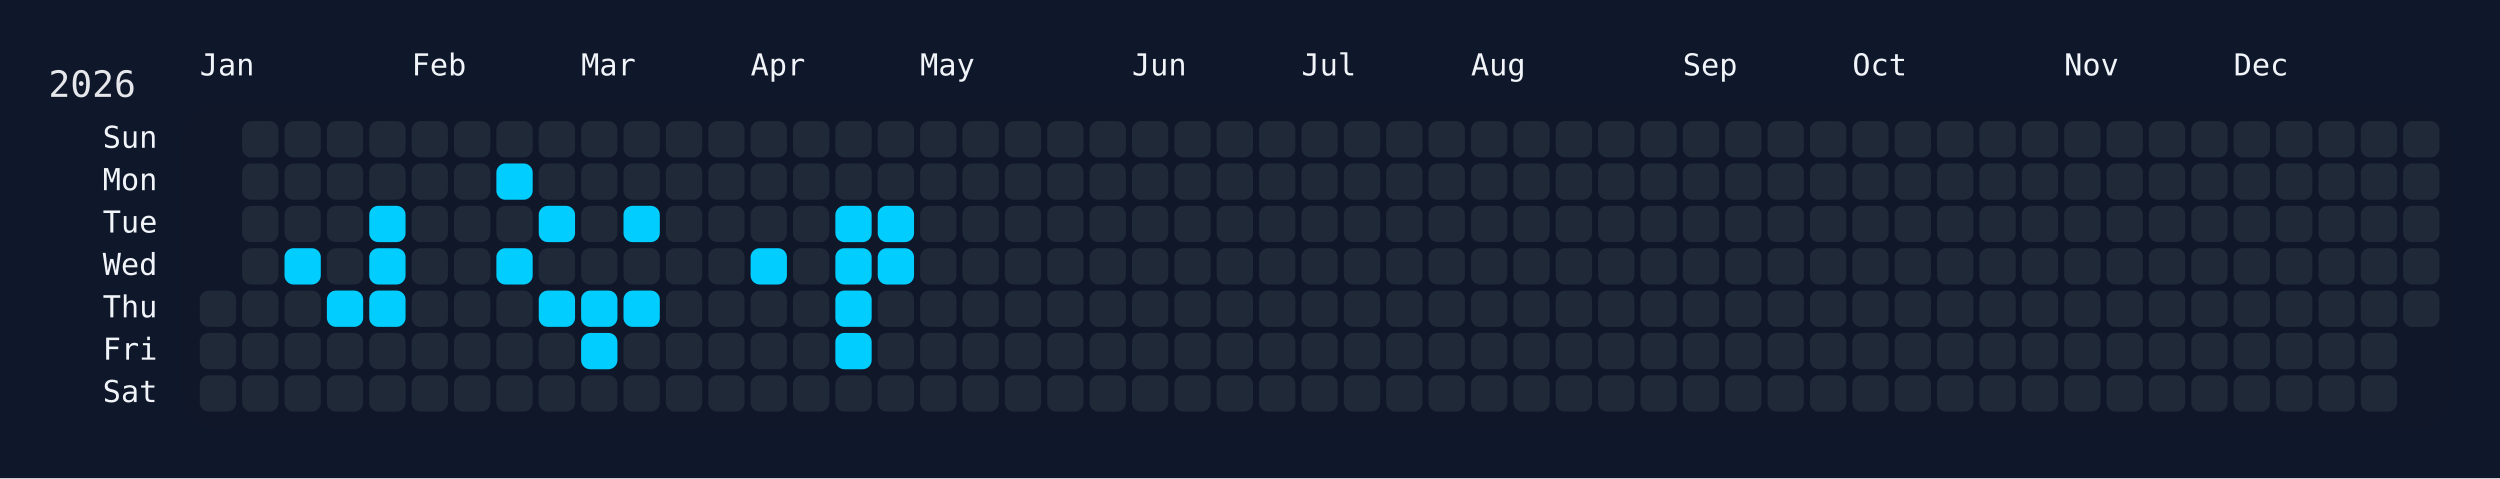
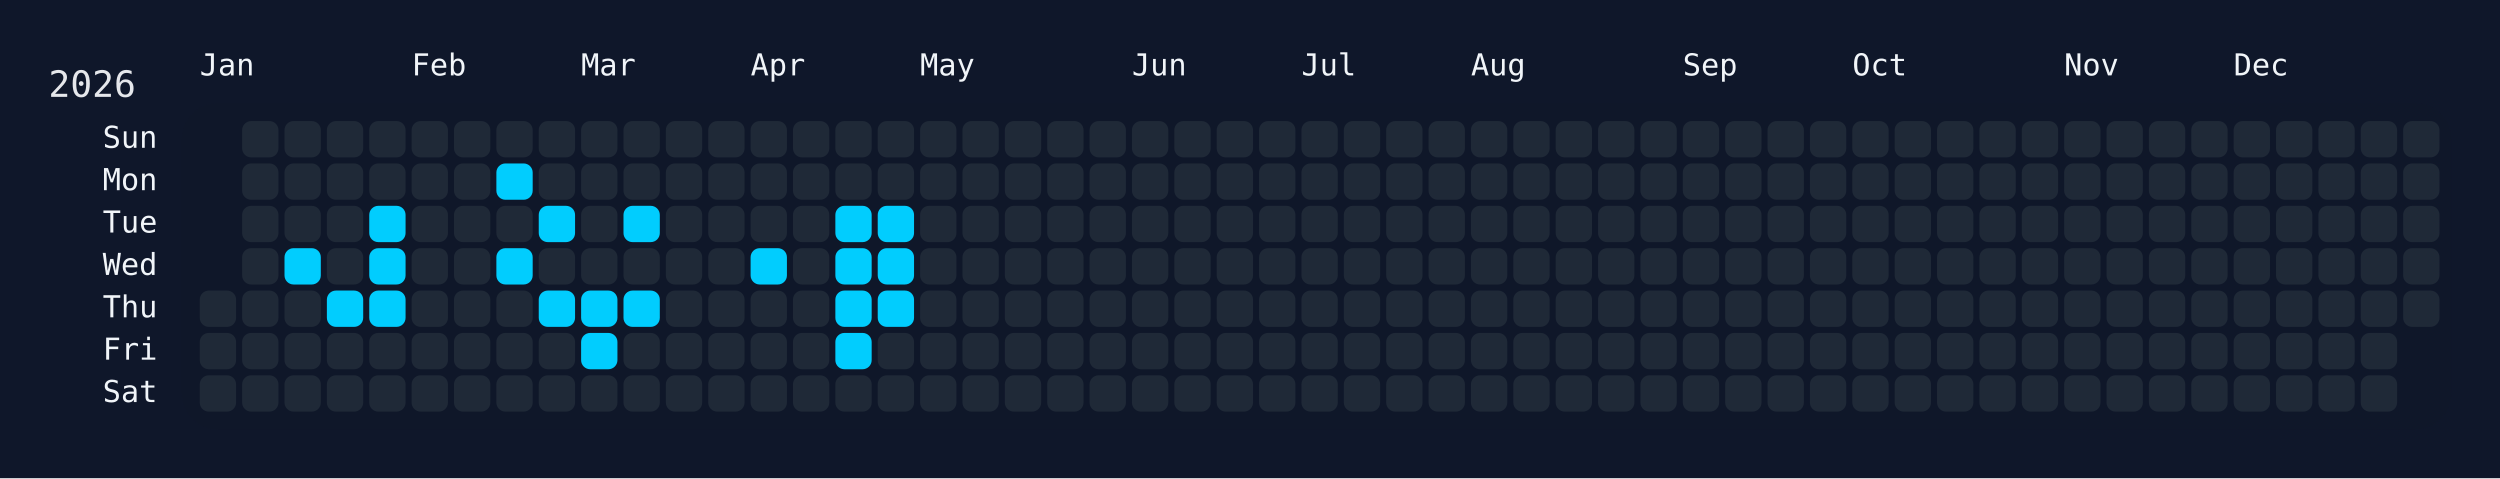
<svg xmlns="http://www.w3.org/2000/svg" width="826" height="158" viewBox="0 0 826 158">
  <rect width="826" height="158" fill="#0f172a" />
  <rect x="60" y="34" width="750" height="108" rx="12" ry="12" fill="rgba(15, 23, 42, 0.8)" />
  <text x="16" y="32" font-size="12" fill="#e5e7eb" font-family="JetBrains Mono, ui-monospace, SFMono-Regular, Menlo, Monaco, Consolas, monospace">2026</text>
  <text x="66" y="18" font-size="10" fill="#f1f5f9" font-family="JetBrains Mono, ui-monospace, SFMono-Regular, Menlo, Monaco, Consolas, monospace" dominant-baseline="hanging">Jan</text>
  <text x="136" y="18" font-size="10" fill="#f1f5f9" font-family="JetBrains Mono, ui-monospace, SFMono-Regular, Menlo, Monaco, Consolas, monospace" dominant-baseline="hanging">Feb</text>
  <text x="192" y="18" font-size="10" fill="#f1f5f9" font-family="JetBrains Mono, ui-monospace, SFMono-Regular, Menlo, Monaco, Consolas, monospace" dominant-baseline="hanging">Mar</text>
  <text x="248" y="18" font-size="10" fill="#f1f5f9" font-family="JetBrains Mono, ui-monospace, SFMono-Regular, Menlo, Monaco, Consolas, monospace" dominant-baseline="hanging">Apr</text>
  <text x="304" y="18" font-size="10" fill="#f1f5f9" font-family="JetBrains Mono, ui-monospace, SFMono-Regular, Menlo, Monaco, Consolas, monospace" dominant-baseline="hanging">May</text>
  <text x="374" y="18" font-size="10" fill="#f1f5f9" font-family="JetBrains Mono, ui-monospace, SFMono-Regular, Menlo, Monaco, Consolas, monospace" dominant-baseline="hanging">Jun</text>
  <text x="430" y="18" font-size="10" fill="#f1f5f9" font-family="JetBrains Mono, ui-monospace, SFMono-Regular, Menlo, Monaco, Consolas, monospace" dominant-baseline="hanging">Jul</text>
  <text x="486" y="18" font-size="10" fill="#f1f5f9" font-family="JetBrains Mono, ui-monospace, SFMono-Regular, Menlo, Monaco, Consolas, monospace" dominant-baseline="hanging">Aug</text>
  <text x="556" y="18" font-size="10" fill="#f1f5f9" font-family="JetBrains Mono, ui-monospace, SFMono-Regular, Menlo, Monaco, Consolas, monospace" dominant-baseline="hanging">Sep</text>
  <text x="612" y="18" font-size="10" fill="#f1f5f9" font-family="JetBrains Mono, ui-monospace, SFMono-Regular, Menlo, Monaco, Consolas, monospace" dominant-baseline="hanging">Oct</text>
  <text x="682" y="18" font-size="10" fill="#f1f5f9" font-family="JetBrains Mono, ui-monospace, SFMono-Regular, Menlo, Monaco, Consolas, monospace" dominant-baseline="hanging">Nov</text>
  <text x="738" y="18" font-size="10" fill="#f1f5f9" font-family="JetBrains Mono, ui-monospace, SFMono-Regular, Menlo, Monaco, Consolas, monospace" dominant-baseline="hanging">Dec</text>
  <text x="52" y="46.0" font-size="10" fill="#f1f5f9" font-family="JetBrains Mono, ui-monospace, SFMono-Regular, Menlo, Monaco, Consolas, monospace" text-anchor="end" dominant-baseline="middle">Sun</text>
  <text x="52" y="60.0" font-size="10" fill="#f1f5f9" font-family="JetBrains Mono, ui-monospace, SFMono-Regular, Menlo, Monaco, Consolas, monospace" text-anchor="end" dominant-baseline="middle">Mon</text>
  <text x="52" y="74.0" font-size="10" fill="#f1f5f9" font-family="JetBrains Mono, ui-monospace, SFMono-Regular, Menlo, Monaco, Consolas, monospace" text-anchor="end" dominant-baseline="middle">Tue</text>
  <text x="52" y="88.0" font-size="10" fill="#f1f5f9" font-family="JetBrains Mono, ui-monospace, SFMono-Regular, Menlo, Monaco, Consolas, monospace" text-anchor="end" dominant-baseline="middle">Wed</text>
  <text x="52" y="102.0" font-size="10" fill="#f1f5f9" font-family="JetBrains Mono, ui-monospace, SFMono-Regular, Menlo, Monaco, Consolas, monospace" text-anchor="end" dominant-baseline="middle">Thu</text>
  <text x="52" y="116.0" font-size="10" fill="#f1f5f9" font-family="JetBrains Mono, ui-monospace, SFMono-Regular, Menlo, Monaco, Consolas, monospace" text-anchor="end" dominant-baseline="middle">Fri</text>
  <text x="52" y="130.0" font-size="10" fill="#f1f5f9" font-family="JetBrains Mono, ui-monospace, SFMono-Regular, Menlo, Monaco, Consolas, monospace" text-anchor="end" dominant-baseline="middle">Sat</text>
  <g transform="translate(66,40)">
    <rect x="0" y="56" width="12" height="12" rx="3" ry="3" fill="#1f2937" data-date="2026-01-01" />
    <rect x="0" y="70" width="12" height="12" rx="3" ry="3" fill="#1f2937" data-date="2026-01-02" />
    <rect x="0" y="84" width="12" height="12" rx="3" ry="3" fill="#1f2937" data-date="2026-01-03" />
    <rect x="14" y="0" width="12" height="12" rx="3" ry="3" fill="#1f2937" data-date="2026-01-04" />
    <rect x="14" y="14" width="12" height="12" rx="3" ry="3" fill="#1f2937" data-date="2026-01-05" />
    <rect x="14" y="28" width="12" height="12" rx="3" ry="3" fill="#1f2937" data-date="2026-01-06" />
    <rect x="14" y="42" width="12" height="12" rx="3" ry="3" fill="#1f2937" data-date="2026-01-07" />
    <rect x="14" y="56" width="12" height="12" rx="3" ry="3" fill="#1f2937" data-date="2026-01-08" />
    <rect x="14" y="70" width="12" height="12" rx="3" ry="3" fill="#1f2937" data-date="2026-01-09" />
    <rect x="14" y="84" width="12" height="12" rx="3" ry="3" fill="#1f2937" data-date="2026-01-10" />
    <rect x="28" y="0" width="12" height="12" rx="3" ry="3" fill="#1f2937" data-date="2026-01-11" />
    <rect x="28" y="14" width="12" height="12" rx="3" ry="3" fill="#1f2937" data-date="2026-01-12" />
    <rect x="28" y="28" width="12" height="12" rx="3" ry="3" fill="#1f2937" data-date="2026-01-13" />
    <rect x="28" y="42" width="12" height="12" rx="3" ry="3" fill="#01cdfe" data-date="2026-01-14" />
    <rect x="28" y="56" width="12" height="12" rx="3" ry="3" fill="#1f2937" data-date="2026-01-15" />
    <rect x="28" y="70" width="12" height="12" rx="3" ry="3" fill="#1f2937" data-date="2026-01-16" />
    <rect x="28" y="84" width="12" height="12" rx="3" ry="3" fill="#1f2937" data-date="2026-01-17" />
    <rect x="42" y="0" width="12" height="12" rx="3" ry="3" fill="#1f2937" data-date="2026-01-18" />
    <rect x="42" y="14" width="12" height="12" rx="3" ry="3" fill="#1f2937" data-date="2026-01-19" />
    <rect x="42" y="28" width="12" height="12" rx="3" ry="3" fill="#1f2937" data-date="2026-01-20" />
    <rect x="42" y="42" width="12" height="12" rx="3" ry="3" fill="#1f2937" data-date="2026-01-21" />
    <rect x="42" y="56" width="12" height="12" rx="3" ry="3" fill="#01cdfe" data-date="2026-01-22" />
    <rect x="42" y="70" width="12" height="12" rx="3" ry="3" fill="#1f2937" data-date="2026-01-23" />
    <rect x="42" y="84" width="12" height="12" rx="3" ry="3" fill="#1f2937" data-date="2026-01-24" />
    <rect x="56" y="0" width="12" height="12" rx="3" ry="3" fill="#1f2937" data-date="2026-01-25" />
    <rect x="56" y="14" width="12" height="12" rx="3" ry="3" fill="#1f2937" data-date="2026-01-26" />
    <rect x="56" y="28" width="12" height="12" rx="3" ry="3" fill="#01cdfe" data-date="2026-01-27" />
    <rect x="56" y="42" width="12" height="12" rx="3" ry="3" fill="#01cdfe" data-date="2026-01-28" />
    <rect x="56" y="56" width="12" height="12" rx="3" ry="3" fill="#01cdfe" data-date="2026-01-29" />
    <rect x="56" y="70" width="12" height="12" rx="3" ry="3" fill="#1f2937" data-date="2026-01-30" />
    <rect x="56" y="84" width="12" height="12" rx="3" ry="3" fill="#1f2937" data-date="2026-01-31" />
    <rect x="70" y="0" width="12" height="12" rx="3" ry="3" fill="#1f2937" data-date="2026-02-01" />
    <rect x="70" y="14" width="12" height="12" rx="3" ry="3" fill="#1f2937" data-date="2026-02-02" />
    <rect x="70" y="28" width="12" height="12" rx="3" ry="3" fill="#1f2937" data-date="2026-02-03" />
    <rect x="70" y="42" width="12" height="12" rx="3" ry="3" fill="#1f2937" data-date="2026-02-04" />
    <rect x="70" y="56" width="12" height="12" rx="3" ry="3" fill="#1f2937" data-date="2026-02-05" />
    <rect x="70" y="70" width="12" height="12" rx="3" ry="3" fill="#1f2937" data-date="2026-02-06" />
    <rect x="70" y="84" width="12" height="12" rx="3" ry="3" fill="#1f2937" data-date="2026-02-07" />
    <rect x="84" y="0" width="12" height="12" rx="3" ry="3" fill="#1f2937" data-date="2026-02-08" />
    <rect x="84" y="14" width="12" height="12" rx="3" ry="3" fill="#1f2937" data-date="2026-02-09" />
    <rect x="84" y="28" width="12" height="12" rx="3" ry="3" fill="#1f2937" data-date="2026-02-10" />
    <rect x="84" y="42" width="12" height="12" rx="3" ry="3" fill="#1f2937" data-date="2026-02-11" />
    <rect x="84" y="56" width="12" height="12" rx="3" ry="3" fill="#1f2937" data-date="2026-02-12" />
    <rect x="84" y="70" width="12" height="12" rx="3" ry="3" fill="#1f2937" data-date="2026-02-13" />
    <rect x="84" y="84" width="12" height="12" rx="3" ry="3" fill="#1f2937" data-date="2026-02-14" />
    <rect x="98" y="0" width="12" height="12" rx="3" ry="3" fill="#1f2937" data-date="2026-02-15" />
    <rect x="98" y="14" width="12" height="12" rx="3" ry="3" fill="#01cdfe" data-date="2026-02-16" />
    <rect x="98" y="28" width="12" height="12" rx="3" ry="3" fill="#1f2937" data-date="2026-02-17" />
    <rect x="98" y="42" width="12" height="12" rx="3" ry="3" fill="#01cdfe" data-date="2026-02-18" />
    <rect x="98" y="56" width="12" height="12" rx="3" ry="3" fill="#1f2937" data-date="2026-02-19" />
    <rect x="98" y="70" width="12" height="12" rx="3" ry="3" fill="#1f2937" data-date="2026-02-20" />
    <rect x="98" y="84" width="12" height="12" rx="3" ry="3" fill="#1f2937" data-date="2026-02-21" />
    <rect x="112" y="0" width="12" height="12" rx="3" ry="3" fill="#1f2937" data-date="2026-02-22" />
    <rect x="112" y="14" width="12" height="12" rx="3" ry="3" fill="#1f2937" data-date="2026-02-23" />
    <rect x="112" y="28" width="12" height="12" rx="3" ry="3" fill="#01cdfe" data-date="2026-02-24" />
    <rect x="112" y="42" width="12" height="12" rx="3" ry="3" fill="#1f2937" data-date="2026-02-25" />
    <rect x="112" y="56" width="12" height="12" rx="3" ry="3" fill="#01cdfe" data-date="2026-02-26" />
    <rect x="112" y="70" width="12" height="12" rx="3" ry="3" fill="#1f2937" data-date="2026-02-27" />
    <rect x="112" y="84" width="12" height="12" rx="3" ry="3" fill="#1f2937" data-date="2026-02-28" />
    <rect x="126" y="0" width="12" height="12" rx="3" ry="3" fill="#1f2937" data-date="2026-03-01" />
    <rect x="126" y="14" width="12" height="12" rx="3" ry="3" fill="#1f2937" data-date="2026-03-02" />
    <rect x="126" y="28" width="12" height="12" rx="3" ry="3" fill="#1f2937" data-date="2026-03-03" />
    <rect x="126" y="42" width="12" height="12" rx="3" ry="3" fill="#1f2937" data-date="2026-03-04" />
    <rect x="126" y="56" width="12" height="12" rx="3" ry="3" fill="#01cdfe" data-date="2026-03-05" />
    <rect x="126" y="70" width="12" height="12" rx="3" ry="3" fill="#01cdfe" data-date="2026-03-06" />
    <rect x="126" y="84" width="12" height="12" rx="3" ry="3" fill="#1f2937" data-date="2026-03-07" />
    <rect x="140" y="0" width="12" height="12" rx="3" ry="3" fill="#1f2937" data-date="2026-03-08" />
    <rect x="140" y="14" width="12" height="12" rx="3" ry="3" fill="#1f2937" data-date="2026-03-09" />
    <rect x="140" y="28" width="12" height="12" rx="3" ry="3" fill="#01cdfe" data-date="2026-03-10" />
    <rect x="140" y="42" width="12" height="12" rx="3" ry="3" fill="#1f2937" data-date="2026-03-11" />
    <rect x="140" y="56" width="12" height="12" rx="3" ry="3" fill="#01cdfe" data-date="2026-03-12" />
    <rect x="140" y="70" width="12" height="12" rx="3" ry="3" fill="#1f2937" data-date="2026-03-13" />
    <rect x="140" y="84" width="12" height="12" rx="3" ry="3" fill="#1f2937" data-date="2026-03-14" />
    <rect x="154" y="0" width="12" height="12" rx="3" ry="3" fill="#1f2937" data-date="2026-03-15" />
    <rect x="154" y="14" width="12" height="12" rx="3" ry="3" fill="#1f2937" data-date="2026-03-16" />
    <rect x="154" y="28" width="12" height="12" rx="3" ry="3" fill="#1f2937" data-date="2026-03-17" />
    <rect x="154" y="42" width="12" height="12" rx="3" ry="3" fill="#1f2937" data-date="2026-03-18" />
    <rect x="154" y="56" width="12" height="12" rx="3" ry="3" fill="#1f2937" data-date="2026-03-19" />
    <rect x="154" y="70" width="12" height="12" rx="3" ry="3" fill="#1f2937" data-date="2026-03-20" />
    <rect x="154" y="84" width="12" height="12" rx="3" ry="3" fill="#1f2937" data-date="2026-03-21" />
    <rect x="168" y="0" width="12" height="12" rx="3" ry="3" fill="#1f2937" data-date="2026-03-22" />
    <rect x="168" y="14" width="12" height="12" rx="3" ry="3" fill="#1f2937" data-date="2026-03-23" />
    <rect x="168" y="28" width="12" height="12" rx="3" ry="3" fill="#1f2937" data-date="2026-03-24" />
    <rect x="168" y="42" width="12" height="12" rx="3" ry="3" fill="#1f2937" data-date="2026-03-25" />
    <rect x="168" y="56" width="12" height="12" rx="3" ry="3" fill="#1f2937" data-date="2026-03-26" />
    <rect x="168" y="70" width="12" height="12" rx="3" ry="3" fill="#1f2937" data-date="2026-03-27" />
    <rect x="168" y="84" width="12" height="12" rx="3" ry="3" fill="#1f2937" data-date="2026-03-28" />
    <rect x="182" y="0" width="12" height="12" rx="3" ry="3" fill="#1f2937" data-date="2026-03-29" />
    <rect x="182" y="14" width="12" height="12" rx="3" ry="3" fill="#1f2937" data-date="2026-03-30" />
    <rect x="182" y="28" width="12" height="12" rx="3" ry="3" fill="#1f2937" data-date="2026-03-31" />
    <rect x="182" y="42" width="12" height="12" rx="3" ry="3" fill="#01cdfe" data-date="2026-04-01" />
    <rect x="182" y="56" width="12" height="12" rx="3" ry="3" fill="#1f2937" data-date="2026-04-02" />
    <rect x="182" y="70" width="12" height="12" rx="3" ry="3" fill="#1f2937" data-date="2026-04-03" />
    <rect x="182" y="84" width="12" height="12" rx="3" ry="3" fill="#1f2937" data-date="2026-04-04" />
    <rect x="196" y="0" width="12" height="12" rx="3" ry="3" fill="#1f2937" data-date="2026-04-05" />
    <rect x="196" y="14" width="12" height="12" rx="3" ry="3" fill="#1f2937" data-date="2026-04-06" />
    <rect x="196" y="28" width="12" height="12" rx="3" ry="3" fill="#1f2937" data-date="2026-04-07" />
    <rect x="196" y="42" width="12" height="12" rx="3" ry="3" fill="#1f2937" data-date="2026-04-08" />
    <rect x="196" y="56" width="12" height="12" rx="3" ry="3" fill="#1f2937" data-date="2026-04-09" />
    <rect x="196" y="70" width="12" height="12" rx="3" ry="3" fill="#1f2937" data-date="2026-04-10" />
    <rect x="196" y="84" width="12" height="12" rx="3" ry="3" fill="#1f2937" data-date="2026-04-11" />
    <rect x="210" y="0" width="12" height="12" rx="3" ry="3" fill="#1f2937" data-date="2026-04-12" />
    <rect x="210" y="14" width="12" height="12" rx="3" ry="3" fill="#1f2937" data-date="2026-04-13" />
    <rect x="210" y="28" width="12" height="12" rx="3" ry="3" fill="#01cdfe" data-date="2026-04-14" />
    <rect x="210" y="42" width="12" height="12" rx="3" ry="3" fill="#01cdfe" data-date="2026-04-15" />
    <rect x="210" y="56" width="12" height="12" rx="3" ry="3" fill="#01cdfe" data-date="2026-04-16" />
    <rect x="210" y="70" width="12" height="12" rx="3" ry="3" fill="#01cdfe" data-date="2026-04-17" />
    <rect x="210" y="84" width="12" height="12" rx="3" ry="3" fill="#1f2937" data-date="2026-04-18" />
    <rect x="224" y="0" width="12" height="12" rx="3" ry="3" fill="#1f2937" data-date="2026-04-19" />
    <rect x="224" y="14" width="12" height="12" rx="3" ry="3" fill="#1f2937" data-date="2026-04-20" />
    <rect x="224" y="28" width="12" height="12" rx="3" ry="3" fill="#01cdfe" data-date="2026-04-21" />
    <rect x="224" y="42" width="12" height="12" rx="3" ry="3" fill="#01cdfe" data-date="2026-04-22" />
-     <rect x="224" y="56" width="12" height="12" rx="3" ry="3" fill="#1f2937" data-date="2026-04-23" />
+     <rect x="224" y="56" width="12" height="12" rx="3" ry="3" fill="#01cdfe" data-date="2026-04-23" />
    <rect x="224" y="70" width="12" height="12" rx="3" ry="3" fill="#1f2937" data-date="2026-04-24" />
    <rect x="224" y="84" width="12" height="12" rx="3" ry="3" fill="#1f2937" data-date="2026-04-25" />
    <rect x="238" y="0" width="12" height="12" rx="3" ry="3" fill="#1f2937" data-date="2026-04-26" />
    <rect x="238" y="14" width="12" height="12" rx="3" ry="3" fill="#1f2937" data-date="2026-04-27" />
    <rect x="238" y="28" width="12" height="12" rx="3" ry="3" fill="#1f2937" data-date="2026-04-28" />
    <rect x="238" y="42" width="12" height="12" rx="3" ry="3" fill="#1f2937" data-date="2026-04-29" />
    <rect x="238" y="56" width="12" height="12" rx="3" ry="3" fill="#1f2937" data-date="2026-04-30" />
    <rect x="238" y="70" width="12" height="12" rx="3" ry="3" fill="#1f2937" data-date="2026-05-01" />
    <rect x="238" y="84" width="12" height="12" rx="3" ry="3" fill="#1f2937" data-date="2026-05-02" />
    <rect x="252" y="0" width="12" height="12" rx="3" ry="3" fill="#1f2937" data-date="2026-05-03" />
    <rect x="252" y="14" width="12" height="12" rx="3" ry="3" fill="#1f2937" data-date="2026-05-04" />
    <rect x="252" y="28" width="12" height="12" rx="3" ry="3" fill="#1f2937" data-date="2026-05-05" />
    <rect x="252" y="42" width="12" height="12" rx="3" ry="3" fill="#1f2937" data-date="2026-05-06" />
    <rect x="252" y="56" width="12" height="12" rx="3" ry="3" fill="#1f2937" data-date="2026-05-07" />
    <rect x="252" y="70" width="12" height="12" rx="3" ry="3" fill="#1f2937" data-date="2026-05-08" />
    <rect x="252" y="84" width="12" height="12" rx="3" ry="3" fill="#1f2937" data-date="2026-05-09" />
    <rect x="266" y="0" width="12" height="12" rx="3" ry="3" fill="#1f2937" data-date="2026-05-10" />
    <rect x="266" y="14" width="12" height="12" rx="3" ry="3" fill="#1f2937" data-date="2026-05-11" />
    <rect x="266" y="28" width="12" height="12" rx="3" ry="3" fill="#1f2937" data-date="2026-05-12" />
    <rect x="266" y="42" width="12" height="12" rx="3" ry="3" fill="#1f2937" data-date="2026-05-13" />
    <rect x="266" y="56" width="12" height="12" rx="3" ry="3" fill="#1f2937" data-date="2026-05-14" />
    <rect x="266" y="70" width="12" height="12" rx="3" ry="3" fill="#1f2937" data-date="2026-05-15" />
    <rect x="266" y="84" width="12" height="12" rx="3" ry="3" fill="#1f2937" data-date="2026-05-16" />
    <rect x="280" y="0" width="12" height="12" rx="3" ry="3" fill="#1f2937" data-date="2026-05-17" />
    <rect x="280" y="14" width="12" height="12" rx="3" ry="3" fill="#1f2937" data-date="2026-05-18" />
    <rect x="280" y="28" width="12" height="12" rx="3" ry="3" fill="#1f2937" data-date="2026-05-19" />
    <rect x="280" y="42" width="12" height="12" rx="3" ry="3" fill="#1f2937" data-date="2026-05-20" />
    <rect x="280" y="56" width="12" height="12" rx="3" ry="3" fill="#1f2937" data-date="2026-05-21" />
    <rect x="280" y="70" width="12" height="12" rx="3" ry="3" fill="#1f2937" data-date="2026-05-22" />
    <rect x="280" y="84" width="12" height="12" rx="3" ry="3" fill="#1f2937" data-date="2026-05-23" />
    <rect x="294" y="0" width="12" height="12" rx="3" ry="3" fill="#1f2937" data-date="2026-05-24" />
    <rect x="294" y="14" width="12" height="12" rx="3" ry="3" fill="#1f2937" data-date="2026-05-25" />
    <rect x="294" y="28" width="12" height="12" rx="3" ry="3" fill="#1f2937" data-date="2026-05-26" />
    <rect x="294" y="42" width="12" height="12" rx="3" ry="3" fill="#1f2937" data-date="2026-05-27" />
    <rect x="294" y="56" width="12" height="12" rx="3" ry="3" fill="#1f2937" data-date="2026-05-28" />
    <rect x="294" y="70" width="12" height="12" rx="3" ry="3" fill="#1f2937" data-date="2026-05-29" />
    <rect x="294" y="84" width="12" height="12" rx="3" ry="3" fill="#1f2937" data-date="2026-05-30" />
    <rect x="308" y="0" width="12" height="12" rx="3" ry="3" fill="#1f2937" data-date="2026-05-31" />
    <rect x="308" y="14" width="12" height="12" rx="3" ry="3" fill="#1f2937" data-date="2026-06-01" />
    <rect x="308" y="28" width="12" height="12" rx="3" ry="3" fill="#1f2937" data-date="2026-06-02" />
    <rect x="308" y="42" width="12" height="12" rx="3" ry="3" fill="#1f2937" data-date="2026-06-03" />
    <rect x="308" y="56" width="12" height="12" rx="3" ry="3" fill="#1f2937" data-date="2026-06-04" />
    <rect x="308" y="70" width="12" height="12" rx="3" ry="3" fill="#1f2937" data-date="2026-06-05" />
    <rect x="308" y="84" width="12" height="12" rx="3" ry="3" fill="#1f2937" data-date="2026-06-06" />
    <rect x="322" y="0" width="12" height="12" rx="3" ry="3" fill="#1f2937" data-date="2026-06-07" />
    <rect x="322" y="14" width="12" height="12" rx="3" ry="3" fill="#1f2937" data-date="2026-06-08" />
    <rect x="322" y="28" width="12" height="12" rx="3" ry="3" fill="#1f2937" data-date="2026-06-09" />
    <rect x="322" y="42" width="12" height="12" rx="3" ry="3" fill="#1f2937" data-date="2026-06-10" />
    <rect x="322" y="56" width="12" height="12" rx="3" ry="3" fill="#1f2937" data-date="2026-06-11" />
    <rect x="322" y="70" width="12" height="12" rx="3" ry="3" fill="#1f2937" data-date="2026-06-12" />
    <rect x="322" y="84" width="12" height="12" rx="3" ry="3" fill="#1f2937" data-date="2026-06-13" />
    <rect x="336" y="0" width="12" height="12" rx="3" ry="3" fill="#1f2937" data-date="2026-06-14" />
    <rect x="336" y="14" width="12" height="12" rx="3" ry="3" fill="#1f2937" data-date="2026-06-15" />
    <rect x="336" y="28" width="12" height="12" rx="3" ry="3" fill="#1f2937" data-date="2026-06-16" />
    <rect x="336" y="42" width="12" height="12" rx="3" ry="3" fill="#1f2937" data-date="2026-06-17" />
    <rect x="336" y="56" width="12" height="12" rx="3" ry="3" fill="#1f2937" data-date="2026-06-18" />
    <rect x="336" y="70" width="12" height="12" rx="3" ry="3" fill="#1f2937" data-date="2026-06-19" />
    <rect x="336" y="84" width="12" height="12" rx="3" ry="3" fill="#1f2937" data-date="2026-06-20" />
    <rect x="350" y="0" width="12" height="12" rx="3" ry="3" fill="#1f2937" data-date="2026-06-21" />
    <rect x="350" y="14" width="12" height="12" rx="3" ry="3" fill="#1f2937" data-date="2026-06-22" />
    <rect x="350" y="28" width="12" height="12" rx="3" ry="3" fill="#1f2937" data-date="2026-06-23" />
    <rect x="350" y="42" width="12" height="12" rx="3" ry="3" fill="#1f2937" data-date="2026-06-24" />
    <rect x="350" y="56" width="12" height="12" rx="3" ry="3" fill="#1f2937" data-date="2026-06-25" />
    <rect x="350" y="70" width="12" height="12" rx="3" ry="3" fill="#1f2937" data-date="2026-06-26" />
    <rect x="350" y="84" width="12" height="12" rx="3" ry="3" fill="#1f2937" data-date="2026-06-27" />
    <rect x="364" y="0" width="12" height="12" rx="3" ry="3" fill="#1f2937" data-date="2026-06-28" />
    <rect x="364" y="14" width="12" height="12" rx="3" ry="3" fill="#1f2937" data-date="2026-06-29" />
    <rect x="364" y="28" width="12" height="12" rx="3" ry="3" fill="#1f2937" data-date="2026-06-30" />
    <rect x="364" y="42" width="12" height="12" rx="3" ry="3" fill="#1f2937" data-date="2026-07-01" />
    <rect x="364" y="56" width="12" height="12" rx="3" ry="3" fill="#1f2937" data-date="2026-07-02" />
    <rect x="364" y="70" width="12" height="12" rx="3" ry="3" fill="#1f2937" data-date="2026-07-03" />
    <rect x="364" y="84" width="12" height="12" rx="3" ry="3" fill="#1f2937" data-date="2026-07-04" />
    <rect x="378" y="0" width="12" height="12" rx="3" ry="3" fill="#1f2937" data-date="2026-07-05" />
    <rect x="378" y="14" width="12" height="12" rx="3" ry="3" fill="#1f2937" data-date="2026-07-06" />
    <rect x="378" y="28" width="12" height="12" rx="3" ry="3" fill="#1f2937" data-date="2026-07-07" />
    <rect x="378" y="42" width="12" height="12" rx="3" ry="3" fill="#1f2937" data-date="2026-07-08" />
    <rect x="378" y="56" width="12" height="12" rx="3" ry="3" fill="#1f2937" data-date="2026-07-09" />
    <rect x="378" y="70" width="12" height="12" rx="3" ry="3" fill="#1f2937" data-date="2026-07-10" />
    <rect x="378" y="84" width="12" height="12" rx="3" ry="3" fill="#1f2937" data-date="2026-07-11" />
    <rect x="392" y="0" width="12" height="12" rx="3" ry="3" fill="#1f2937" data-date="2026-07-12" />
    <rect x="392" y="14" width="12" height="12" rx="3" ry="3" fill="#1f2937" data-date="2026-07-13" />
    <rect x="392" y="28" width="12" height="12" rx="3" ry="3" fill="#1f2937" data-date="2026-07-14" />
    <rect x="392" y="42" width="12" height="12" rx="3" ry="3" fill="#1f2937" data-date="2026-07-15" />
    <rect x="392" y="56" width="12" height="12" rx="3" ry="3" fill="#1f2937" data-date="2026-07-16" />
    <rect x="392" y="70" width="12" height="12" rx="3" ry="3" fill="#1f2937" data-date="2026-07-17" />
    <rect x="392" y="84" width="12" height="12" rx="3" ry="3" fill="#1f2937" data-date="2026-07-18" />
    <rect x="406" y="0" width="12" height="12" rx="3" ry="3" fill="#1f2937" data-date="2026-07-19" />
    <rect x="406" y="14" width="12" height="12" rx="3" ry="3" fill="#1f2937" data-date="2026-07-20" />
    <rect x="406" y="28" width="12" height="12" rx="3" ry="3" fill="#1f2937" data-date="2026-07-21" />
    <rect x="406" y="42" width="12" height="12" rx="3" ry="3" fill="#1f2937" data-date="2026-07-22" />
    <rect x="406" y="56" width="12" height="12" rx="3" ry="3" fill="#1f2937" data-date="2026-07-23" />
    <rect x="406" y="70" width="12" height="12" rx="3" ry="3" fill="#1f2937" data-date="2026-07-24" />
    <rect x="406" y="84" width="12" height="12" rx="3" ry="3" fill="#1f2937" data-date="2026-07-25" />
    <rect x="420" y="0" width="12" height="12" rx="3" ry="3" fill="#1f2937" data-date="2026-07-26" />
    <rect x="420" y="14" width="12" height="12" rx="3" ry="3" fill="#1f2937" data-date="2026-07-27" />
    <rect x="420" y="28" width="12" height="12" rx="3" ry="3" fill="#1f2937" data-date="2026-07-28" />
    <rect x="420" y="42" width="12" height="12" rx="3" ry="3" fill="#1f2937" data-date="2026-07-29" />
    <rect x="420" y="56" width="12" height="12" rx="3" ry="3" fill="#1f2937" data-date="2026-07-30" />
    <rect x="420" y="70" width="12" height="12" rx="3" ry="3" fill="#1f2937" data-date="2026-07-31" />
    <rect x="420" y="84" width="12" height="12" rx="3" ry="3" fill="#1f2937" data-date="2026-08-01" />
    <rect x="434" y="0" width="12" height="12" rx="3" ry="3" fill="#1f2937" data-date="2026-08-02" />
    <rect x="434" y="14" width="12" height="12" rx="3" ry="3" fill="#1f2937" data-date="2026-08-03" />
    <rect x="434" y="28" width="12" height="12" rx="3" ry="3" fill="#1f2937" data-date="2026-08-04" />
    <rect x="434" y="42" width="12" height="12" rx="3" ry="3" fill="#1f2937" data-date="2026-08-05" />
    <rect x="434" y="56" width="12" height="12" rx="3" ry="3" fill="#1f2937" data-date="2026-08-06" />
    <rect x="434" y="70" width="12" height="12" rx="3" ry="3" fill="#1f2937" data-date="2026-08-07" />
    <rect x="434" y="84" width="12" height="12" rx="3" ry="3" fill="#1f2937" data-date="2026-08-08" />
    <rect x="448" y="0" width="12" height="12" rx="3" ry="3" fill="#1f2937" data-date="2026-08-09" />
    <rect x="448" y="14" width="12" height="12" rx="3" ry="3" fill="#1f2937" data-date="2026-08-10" />
    <rect x="448" y="28" width="12" height="12" rx="3" ry="3" fill="#1f2937" data-date="2026-08-11" />
    <rect x="448" y="42" width="12" height="12" rx="3" ry="3" fill="#1f2937" data-date="2026-08-12" />
    <rect x="448" y="56" width="12" height="12" rx="3" ry="3" fill="#1f2937" data-date="2026-08-13" />
    <rect x="448" y="70" width="12" height="12" rx="3" ry="3" fill="#1f2937" data-date="2026-08-14" />
    <rect x="448" y="84" width="12" height="12" rx="3" ry="3" fill="#1f2937" data-date="2026-08-15" />
    <rect x="462" y="0" width="12" height="12" rx="3" ry="3" fill="#1f2937" data-date="2026-08-16" />
    <rect x="462" y="14" width="12" height="12" rx="3" ry="3" fill="#1f2937" data-date="2026-08-17" />
    <rect x="462" y="28" width="12" height="12" rx="3" ry="3" fill="#1f2937" data-date="2026-08-18" />
    <rect x="462" y="42" width="12" height="12" rx="3" ry="3" fill="#1f2937" data-date="2026-08-19" />
    <rect x="462" y="56" width="12" height="12" rx="3" ry="3" fill="#1f2937" data-date="2026-08-20" />
    <rect x="462" y="70" width="12" height="12" rx="3" ry="3" fill="#1f2937" data-date="2026-08-21" />
    <rect x="462" y="84" width="12" height="12" rx="3" ry="3" fill="#1f2937" data-date="2026-08-22" />
    <rect x="476" y="0" width="12" height="12" rx="3" ry="3" fill="#1f2937" data-date="2026-08-23" />
    <rect x="476" y="14" width="12" height="12" rx="3" ry="3" fill="#1f2937" data-date="2026-08-24" />
    <rect x="476" y="28" width="12" height="12" rx="3" ry="3" fill="#1f2937" data-date="2026-08-25" />
    <rect x="476" y="42" width="12" height="12" rx="3" ry="3" fill="#1f2937" data-date="2026-08-26" />
    <rect x="476" y="56" width="12" height="12" rx="3" ry="3" fill="#1f2937" data-date="2026-08-27" />
    <rect x="476" y="70" width="12" height="12" rx="3" ry="3" fill="#1f2937" data-date="2026-08-28" />
    <rect x="476" y="84" width="12" height="12" rx="3" ry="3" fill="#1f2937" data-date="2026-08-29" />
    <rect x="490" y="0" width="12" height="12" rx="3" ry="3" fill="#1f2937" data-date="2026-08-30" />
    <rect x="490" y="14" width="12" height="12" rx="3" ry="3" fill="#1f2937" data-date="2026-08-31" />
    <rect x="490" y="28" width="12" height="12" rx="3" ry="3" fill="#1f2937" data-date="2026-09-01" />
    <rect x="490" y="42" width="12" height="12" rx="3" ry="3" fill="#1f2937" data-date="2026-09-02" />
    <rect x="490" y="56" width="12" height="12" rx="3" ry="3" fill="#1f2937" data-date="2026-09-03" />
    <rect x="490" y="70" width="12" height="12" rx="3" ry="3" fill="#1f2937" data-date="2026-09-04" />
    <rect x="490" y="84" width="12" height="12" rx="3" ry="3" fill="#1f2937" data-date="2026-09-05" />
    <rect x="504" y="0" width="12" height="12" rx="3" ry="3" fill="#1f2937" data-date="2026-09-06" />
    <rect x="504" y="14" width="12" height="12" rx="3" ry="3" fill="#1f2937" data-date="2026-09-07" />
    <rect x="504" y="28" width="12" height="12" rx="3" ry="3" fill="#1f2937" data-date="2026-09-08" />
    <rect x="504" y="42" width="12" height="12" rx="3" ry="3" fill="#1f2937" data-date="2026-09-09" />
    <rect x="504" y="56" width="12" height="12" rx="3" ry="3" fill="#1f2937" data-date="2026-09-10" />
    <rect x="504" y="70" width="12" height="12" rx="3" ry="3" fill="#1f2937" data-date="2026-09-11" />
    <rect x="504" y="84" width="12" height="12" rx="3" ry="3" fill="#1f2937" data-date="2026-09-12" />
    <rect x="518" y="0" width="12" height="12" rx="3" ry="3" fill="#1f2937" data-date="2026-09-13" />
    <rect x="518" y="14" width="12" height="12" rx="3" ry="3" fill="#1f2937" data-date="2026-09-14" />
    <rect x="518" y="28" width="12" height="12" rx="3" ry="3" fill="#1f2937" data-date="2026-09-15" />
    <rect x="518" y="42" width="12" height="12" rx="3" ry="3" fill="#1f2937" data-date="2026-09-16" />
    <rect x="518" y="56" width="12" height="12" rx="3" ry="3" fill="#1f2937" data-date="2026-09-17" />
    <rect x="518" y="70" width="12" height="12" rx="3" ry="3" fill="#1f2937" data-date="2026-09-18" />
    <rect x="518" y="84" width="12" height="12" rx="3" ry="3" fill="#1f2937" data-date="2026-09-19" />
    <rect x="532" y="0" width="12" height="12" rx="3" ry="3" fill="#1f2937" data-date="2026-09-20" />
    <rect x="532" y="14" width="12" height="12" rx="3" ry="3" fill="#1f2937" data-date="2026-09-21" />
    <rect x="532" y="28" width="12" height="12" rx="3" ry="3" fill="#1f2937" data-date="2026-09-22" />
    <rect x="532" y="42" width="12" height="12" rx="3" ry="3" fill="#1f2937" data-date="2026-09-23" />
    <rect x="532" y="56" width="12" height="12" rx="3" ry="3" fill="#1f2937" data-date="2026-09-24" />
    <rect x="532" y="70" width="12" height="12" rx="3" ry="3" fill="#1f2937" data-date="2026-09-25" />
    <rect x="532" y="84" width="12" height="12" rx="3" ry="3" fill="#1f2937" data-date="2026-09-26" />
    <rect x="546" y="0" width="12" height="12" rx="3" ry="3" fill="#1f2937" data-date="2026-09-27" />
    <rect x="546" y="14" width="12" height="12" rx="3" ry="3" fill="#1f2937" data-date="2026-09-28" />
    <rect x="546" y="28" width="12" height="12" rx="3" ry="3" fill="#1f2937" data-date="2026-09-29" />
    <rect x="546" y="42" width="12" height="12" rx="3" ry="3" fill="#1f2937" data-date="2026-09-30" />
    <rect x="546" y="56" width="12" height="12" rx="3" ry="3" fill="#1f2937" data-date="2026-10-01" />
    <rect x="546" y="70" width="12" height="12" rx="3" ry="3" fill="#1f2937" data-date="2026-10-02" />
    <rect x="546" y="84" width="12" height="12" rx="3" ry="3" fill="#1f2937" data-date="2026-10-03" />
    <rect x="560" y="0" width="12" height="12" rx="3" ry="3" fill="#1f2937" data-date="2026-10-04" />
    <rect x="560" y="14" width="12" height="12" rx="3" ry="3" fill="#1f2937" data-date="2026-10-05" />
    <rect x="560" y="28" width="12" height="12" rx="3" ry="3" fill="#1f2937" data-date="2026-10-06" />
    <rect x="560" y="42" width="12" height="12" rx="3" ry="3" fill="#1f2937" data-date="2026-10-07" />
    <rect x="560" y="56" width="12" height="12" rx="3" ry="3" fill="#1f2937" data-date="2026-10-08" />
    <rect x="560" y="70" width="12" height="12" rx="3" ry="3" fill="#1f2937" data-date="2026-10-09" />
    <rect x="560" y="84" width="12" height="12" rx="3" ry="3" fill="#1f2937" data-date="2026-10-10" />
    <rect x="574" y="0" width="12" height="12" rx="3" ry="3" fill="#1f2937" data-date="2026-10-11" />
    <rect x="574" y="14" width="12" height="12" rx="3" ry="3" fill="#1f2937" data-date="2026-10-12" />
    <rect x="574" y="28" width="12" height="12" rx="3" ry="3" fill="#1f2937" data-date="2026-10-13" />
    <rect x="574" y="42" width="12" height="12" rx="3" ry="3" fill="#1f2937" data-date="2026-10-14" />
    <rect x="574" y="56" width="12" height="12" rx="3" ry="3" fill="#1f2937" data-date="2026-10-15" />
    <rect x="574" y="70" width="12" height="12" rx="3" ry="3" fill="#1f2937" data-date="2026-10-16" />
    <rect x="574" y="84" width="12" height="12" rx="3" ry="3" fill="#1f2937" data-date="2026-10-17" />
    <rect x="588" y="0" width="12" height="12" rx="3" ry="3" fill="#1f2937" data-date="2026-10-18" />
    <rect x="588" y="14" width="12" height="12" rx="3" ry="3" fill="#1f2937" data-date="2026-10-19" />
    <rect x="588" y="28" width="12" height="12" rx="3" ry="3" fill="#1f2937" data-date="2026-10-20" />
    <rect x="588" y="42" width="12" height="12" rx="3" ry="3" fill="#1f2937" data-date="2026-10-21" />
    <rect x="588" y="56" width="12" height="12" rx="3" ry="3" fill="#1f2937" data-date="2026-10-22" />
    <rect x="588" y="70" width="12" height="12" rx="3" ry="3" fill="#1f2937" data-date="2026-10-23" />
    <rect x="588" y="84" width="12" height="12" rx="3" ry="3" fill="#1f2937" data-date="2026-10-24" />
    <rect x="602" y="0" width="12" height="12" rx="3" ry="3" fill="#1f2937" data-date="2026-10-25" />
    <rect x="602" y="14" width="12" height="12" rx="3" ry="3" fill="#1f2937" data-date="2026-10-26" />
    <rect x="602" y="28" width="12" height="12" rx="3" ry="3" fill="#1f2937" data-date="2026-10-27" />
    <rect x="602" y="42" width="12" height="12" rx="3" ry="3" fill="#1f2937" data-date="2026-10-28" />
    <rect x="602" y="56" width="12" height="12" rx="3" ry="3" fill="#1f2937" data-date="2026-10-29" />
    <rect x="602" y="70" width="12" height="12" rx="3" ry="3" fill="#1f2937" data-date="2026-10-30" />
    <rect x="602" y="84" width="12" height="12" rx="3" ry="3" fill="#1f2937" data-date="2026-10-31" />
    <rect x="616" y="0" width="12" height="12" rx="3" ry="3" fill="#1f2937" data-date="2026-11-01" />
    <rect x="616" y="14" width="12" height="12" rx="3" ry="3" fill="#1f2937" data-date="2026-11-02" />
    <rect x="616" y="28" width="12" height="12" rx="3" ry="3" fill="#1f2937" data-date="2026-11-03" />
    <rect x="616" y="42" width="12" height="12" rx="3" ry="3" fill="#1f2937" data-date="2026-11-04" />
    <rect x="616" y="56" width="12" height="12" rx="3" ry="3" fill="#1f2937" data-date="2026-11-05" />
    <rect x="616" y="70" width="12" height="12" rx="3" ry="3" fill="#1f2937" data-date="2026-11-06" />
    <rect x="616" y="84" width="12" height="12" rx="3" ry="3" fill="#1f2937" data-date="2026-11-07" />
    <rect x="630" y="0" width="12" height="12" rx="3" ry="3" fill="#1f2937" data-date="2026-11-08" />
    <rect x="630" y="14" width="12" height="12" rx="3" ry="3" fill="#1f2937" data-date="2026-11-09" />
    <rect x="630" y="28" width="12" height="12" rx="3" ry="3" fill="#1f2937" data-date="2026-11-10" />
    <rect x="630" y="42" width="12" height="12" rx="3" ry="3" fill="#1f2937" data-date="2026-11-11" />
    <rect x="630" y="56" width="12" height="12" rx="3" ry="3" fill="#1f2937" data-date="2026-11-12" />
    <rect x="630" y="70" width="12" height="12" rx="3" ry="3" fill="#1f2937" data-date="2026-11-13" />
    <rect x="630" y="84" width="12" height="12" rx="3" ry="3" fill="#1f2937" data-date="2026-11-14" />
    <rect x="644" y="0" width="12" height="12" rx="3" ry="3" fill="#1f2937" data-date="2026-11-15" />
    <rect x="644" y="14" width="12" height="12" rx="3" ry="3" fill="#1f2937" data-date="2026-11-16" />
    <rect x="644" y="28" width="12" height="12" rx="3" ry="3" fill="#1f2937" data-date="2026-11-17" />
    <rect x="644" y="42" width="12" height="12" rx="3" ry="3" fill="#1f2937" data-date="2026-11-18" />
    <rect x="644" y="56" width="12" height="12" rx="3" ry="3" fill="#1f2937" data-date="2026-11-19" />
    <rect x="644" y="70" width="12" height="12" rx="3" ry="3" fill="#1f2937" data-date="2026-11-20" />
    <rect x="644" y="84" width="12" height="12" rx="3" ry="3" fill="#1f2937" data-date="2026-11-21" />
    <rect x="658" y="0" width="12" height="12" rx="3" ry="3" fill="#1f2937" data-date="2026-11-22" />
    <rect x="658" y="14" width="12" height="12" rx="3" ry="3" fill="#1f2937" data-date="2026-11-23" />
    <rect x="658" y="28" width="12" height="12" rx="3" ry="3" fill="#1f2937" data-date="2026-11-24" />
    <rect x="658" y="42" width="12" height="12" rx="3" ry="3" fill="#1f2937" data-date="2026-11-25" />
    <rect x="658" y="56" width="12" height="12" rx="3" ry="3" fill="#1f2937" data-date="2026-11-26" />
    <rect x="658" y="70" width="12" height="12" rx="3" ry="3" fill="#1f2937" data-date="2026-11-27" />
    <rect x="658" y="84" width="12" height="12" rx="3" ry="3" fill="#1f2937" data-date="2026-11-28" />
    <rect x="672" y="0" width="12" height="12" rx="3" ry="3" fill="#1f2937" data-date="2026-11-29" />
    <rect x="672" y="14" width="12" height="12" rx="3" ry="3" fill="#1f2937" data-date="2026-11-30" />
    <rect x="672" y="28" width="12" height="12" rx="3" ry="3" fill="#1f2937" data-date="2026-12-01" />
    <rect x="672" y="42" width="12" height="12" rx="3" ry="3" fill="#1f2937" data-date="2026-12-02" />
    <rect x="672" y="56" width="12" height="12" rx="3" ry="3" fill="#1f2937" data-date="2026-12-03" />
    <rect x="672" y="70" width="12" height="12" rx="3" ry="3" fill="#1f2937" data-date="2026-12-04" />
    <rect x="672" y="84" width="12" height="12" rx="3" ry="3" fill="#1f2937" data-date="2026-12-05" />
    <rect x="686" y="0" width="12" height="12" rx="3" ry="3" fill="#1f2937" data-date="2026-12-06" />
    <rect x="686" y="14" width="12" height="12" rx="3" ry="3" fill="#1f2937" data-date="2026-12-07" />
    <rect x="686" y="28" width="12" height="12" rx="3" ry="3" fill="#1f2937" data-date="2026-12-08" />
    <rect x="686" y="42" width="12" height="12" rx="3" ry="3" fill="#1f2937" data-date="2026-12-09" />
    <rect x="686" y="56" width="12" height="12" rx="3" ry="3" fill="#1f2937" data-date="2026-12-10" />
    <rect x="686" y="70" width="12" height="12" rx="3" ry="3" fill="#1f2937" data-date="2026-12-11" />
    <rect x="686" y="84" width="12" height="12" rx="3" ry="3" fill="#1f2937" data-date="2026-12-12" />
    <rect x="700" y="0" width="12" height="12" rx="3" ry="3" fill="#1f2937" data-date="2026-12-13" />
    <rect x="700" y="14" width="12" height="12" rx="3" ry="3" fill="#1f2937" data-date="2026-12-14" />
    <rect x="700" y="28" width="12" height="12" rx="3" ry="3" fill="#1f2937" data-date="2026-12-15" />
    <rect x="700" y="42" width="12" height="12" rx="3" ry="3" fill="#1f2937" data-date="2026-12-16" />
    <rect x="700" y="56" width="12" height="12" rx="3" ry="3" fill="#1f2937" data-date="2026-12-17" />
    <rect x="700" y="70" width="12" height="12" rx="3" ry="3" fill="#1f2937" data-date="2026-12-18" />
    <rect x="700" y="84" width="12" height="12" rx="3" ry="3" fill="#1f2937" data-date="2026-12-19" />
    <rect x="714" y="0" width="12" height="12" rx="3" ry="3" fill="#1f2937" data-date="2026-12-20" />
    <rect x="714" y="14" width="12" height="12" rx="3" ry="3" fill="#1f2937" data-date="2026-12-21" />
    <rect x="714" y="28" width="12" height="12" rx="3" ry="3" fill="#1f2937" data-date="2026-12-22" />
    <rect x="714" y="42" width="12" height="12" rx="3" ry="3" fill="#1f2937" data-date="2026-12-23" />
    <rect x="714" y="56" width="12" height="12" rx="3" ry="3" fill="#1f2937" data-date="2026-12-24" />
    <rect x="714" y="70" width="12" height="12" rx="3" ry="3" fill="#1f2937" data-date="2026-12-25" />
    <rect x="714" y="84" width="12" height="12" rx="3" ry="3" fill="#1f2937" data-date="2026-12-26" />
    <rect x="728" y="0" width="12" height="12" rx="3" ry="3" fill="#1f2937" data-date="2026-12-27" />
    <rect x="728" y="14" width="12" height="12" rx="3" ry="3" fill="#1f2937" data-date="2026-12-28" />
    <rect x="728" y="28" width="12" height="12" rx="3" ry="3" fill="#1f2937" data-date="2026-12-29" />
    <rect x="728" y="42" width="12" height="12" rx="3" ry="3" fill="#1f2937" data-date="2026-12-30" />
    <rect x="728" y="56" width="12" height="12" rx="3" ry="3" fill="#1f2937" data-date="2026-12-31" />
  </g>
</svg>
